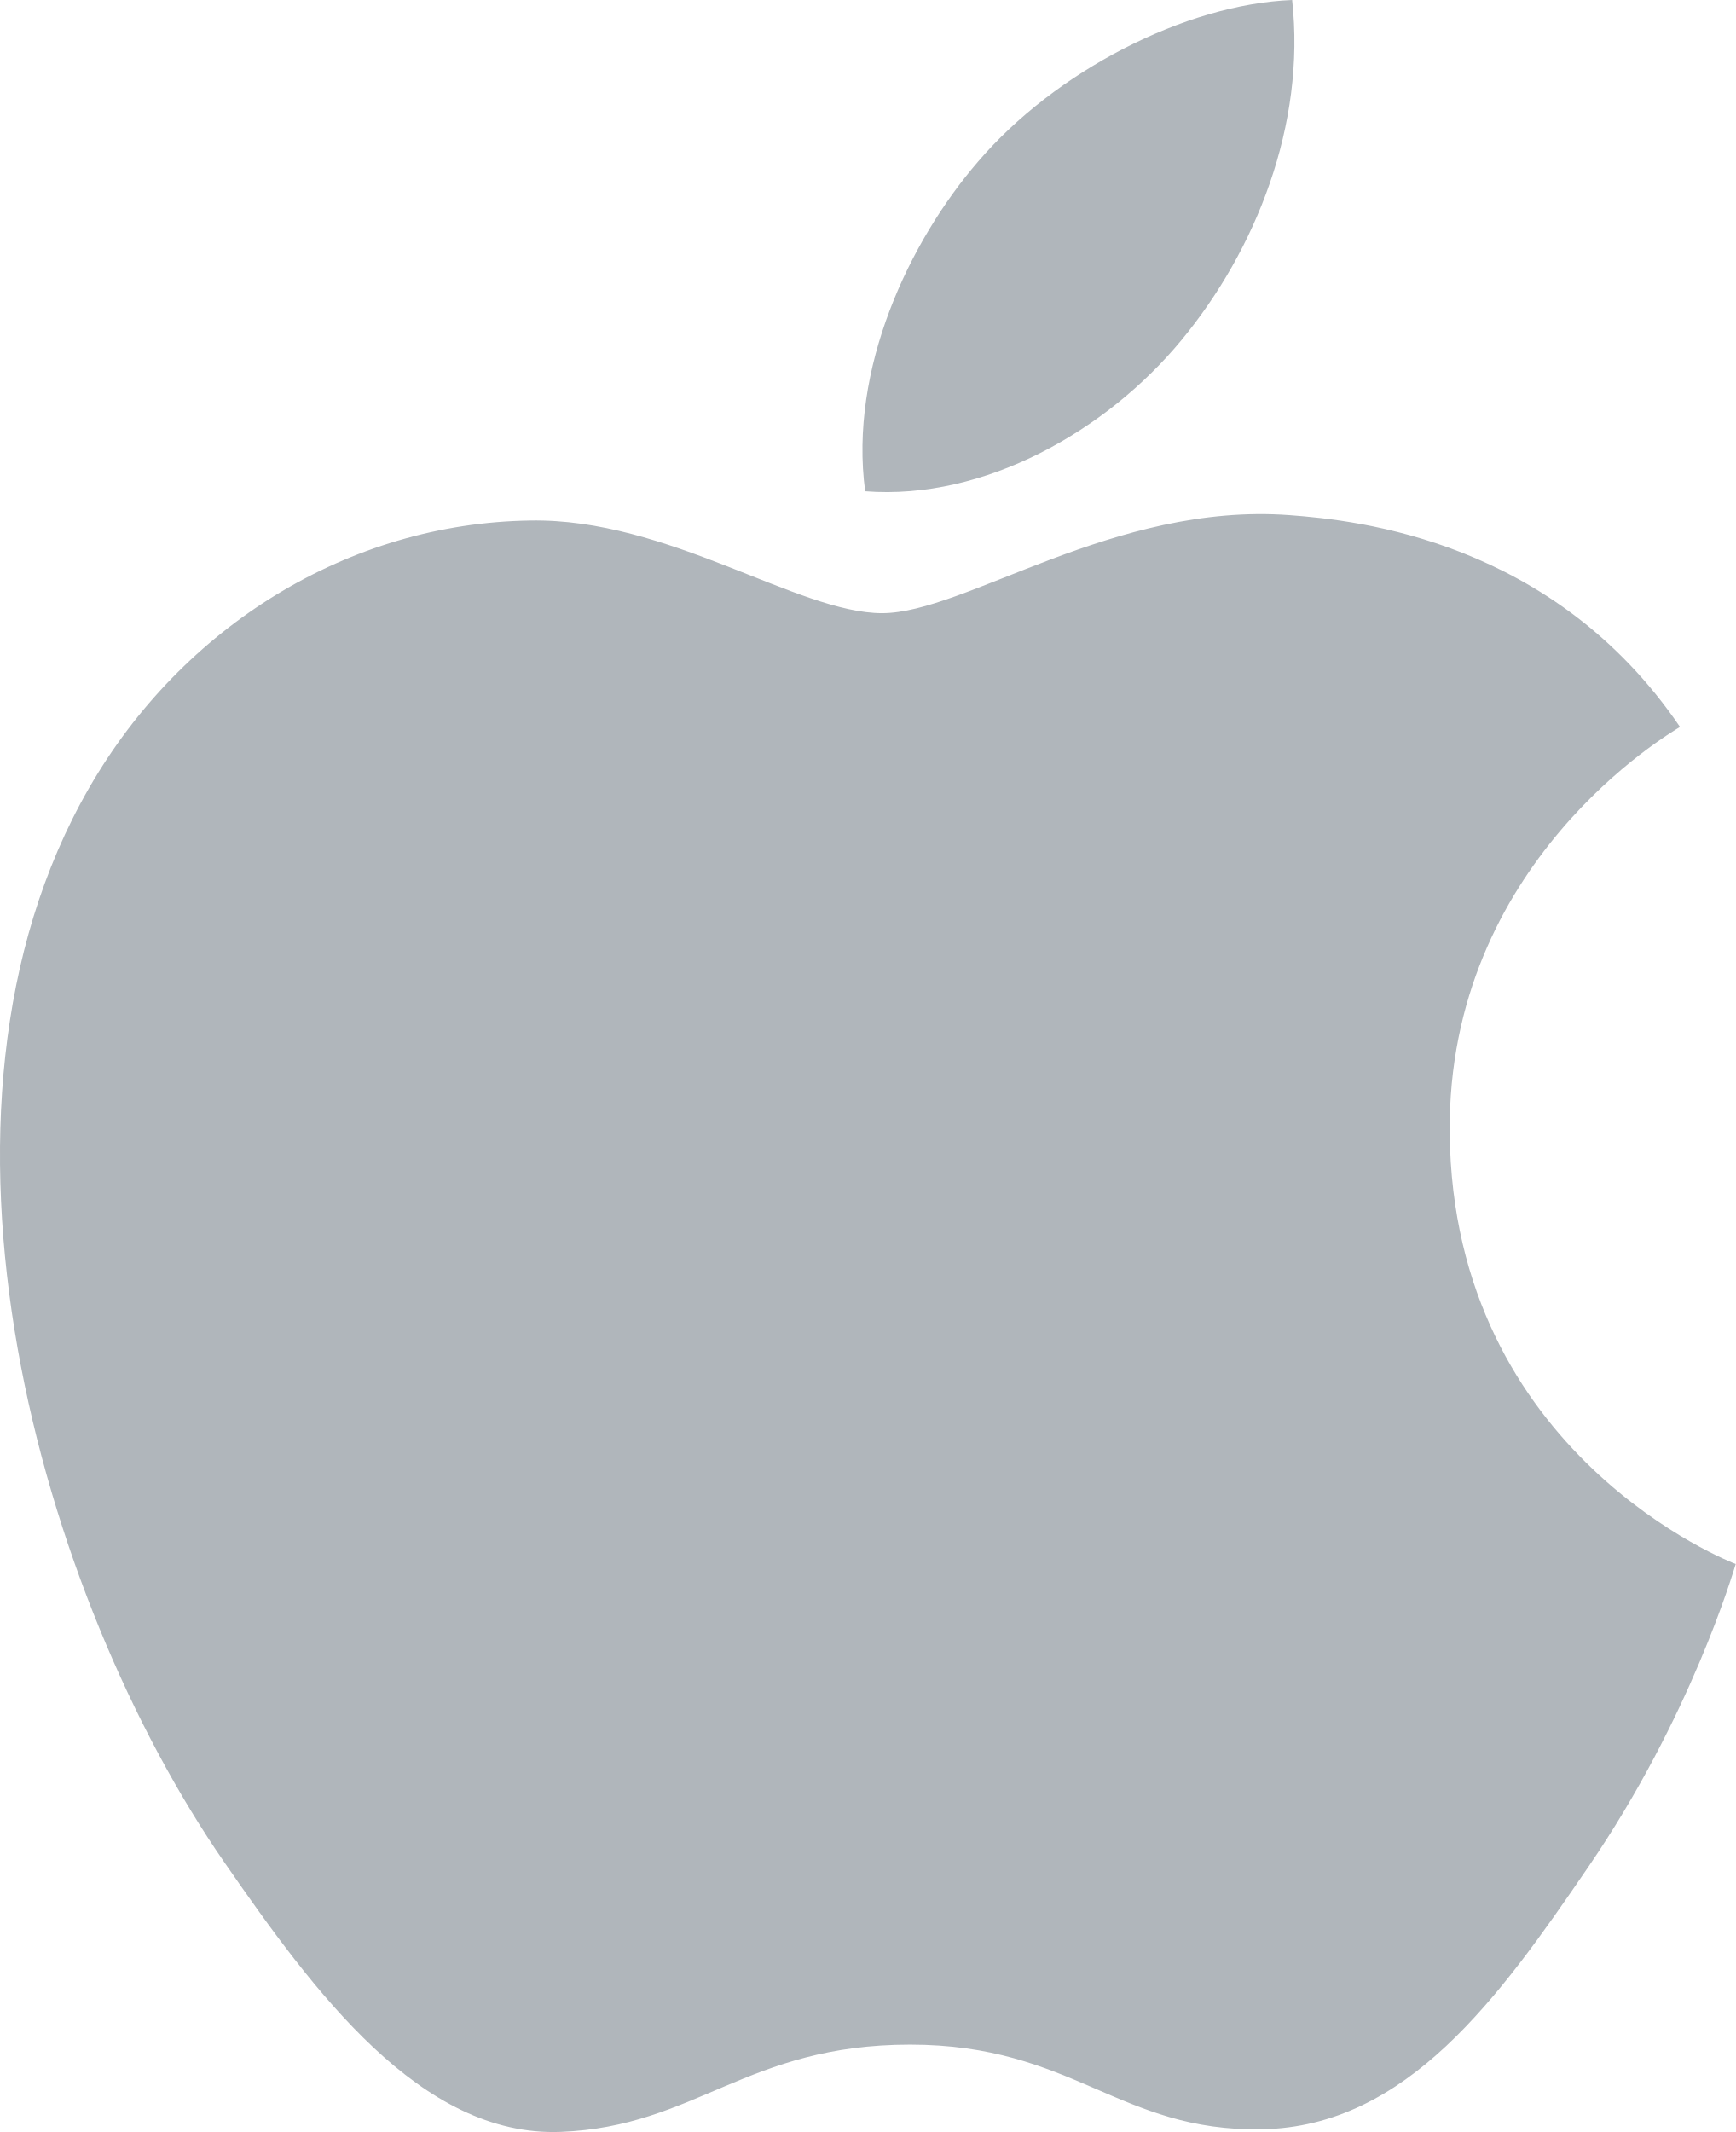
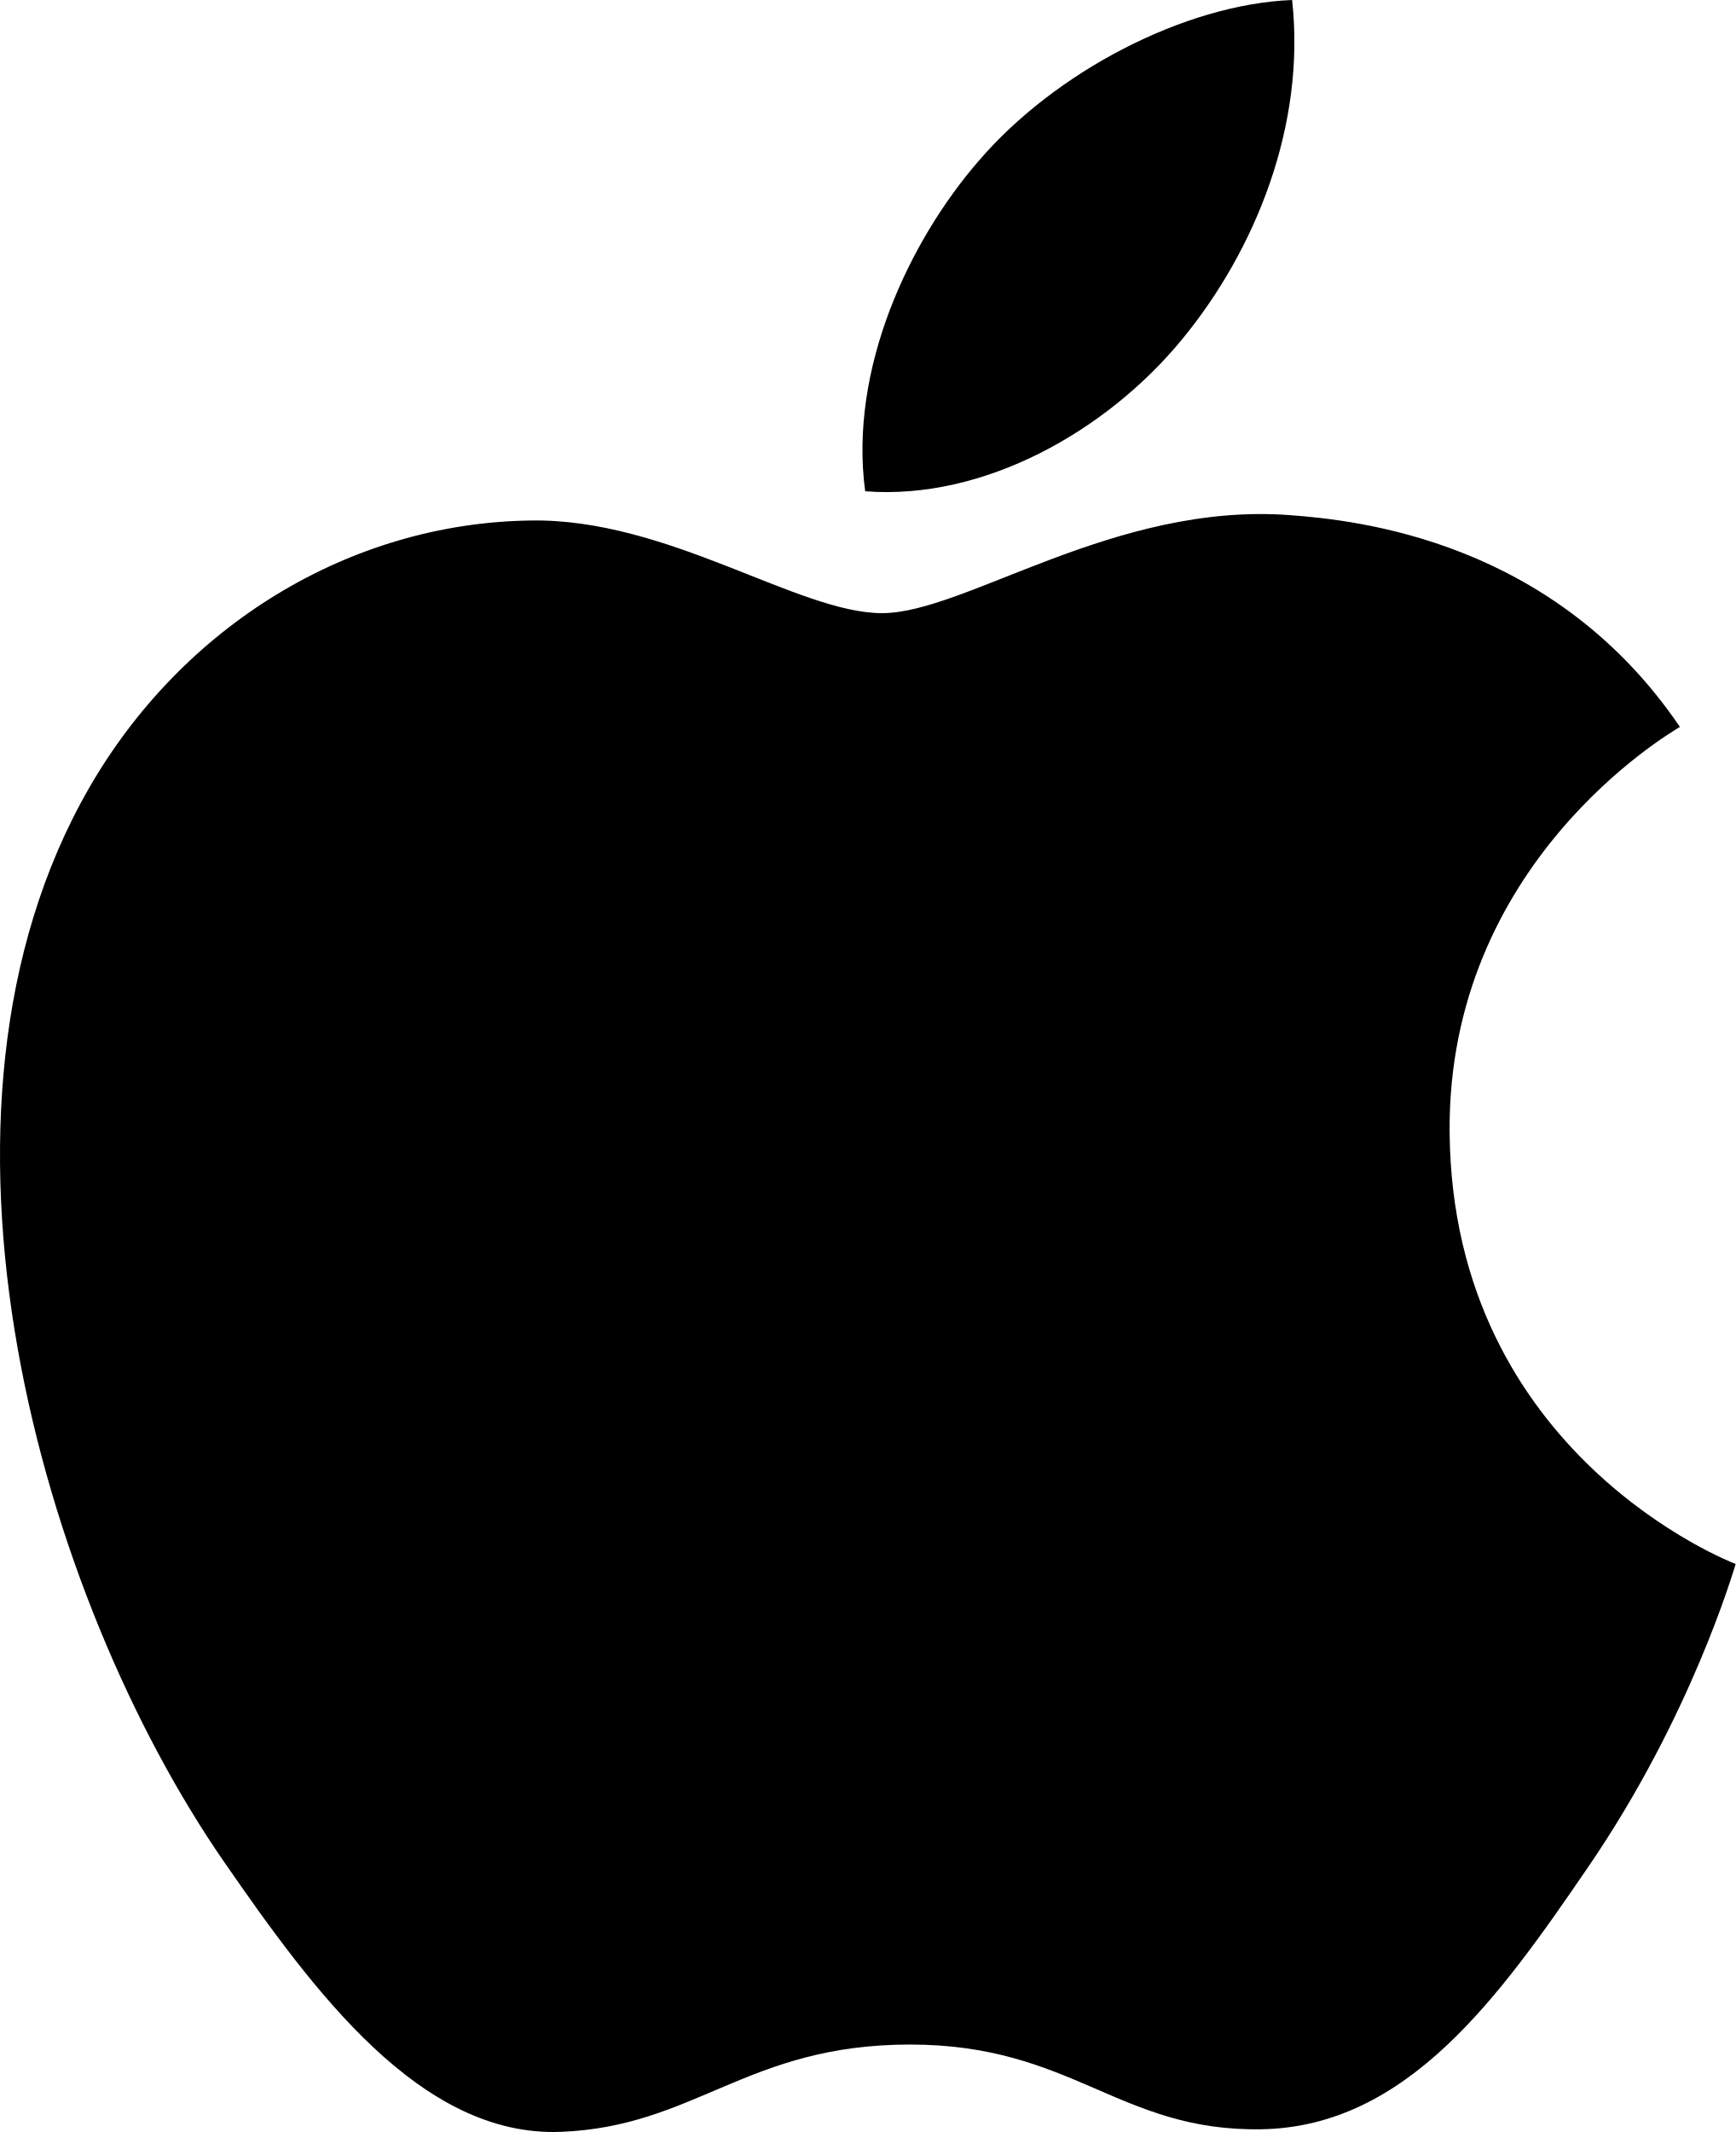
- <svg xmlns="http://www.w3.org/2000/svg" width="11.816mm" height="14.511mm" viewBox="0 0 11.816 14.511" version="1.1" id="svg74">
-   <defs id="defs68">
-     <clipPath clipPathUnits="userSpaceOnUse" id="clipPath42">
-       <path d="m 687.96,500.244 h 63 v 65.604 h -63 z" id="path40" />
-     </clipPath>
-     <clipPath clipPathUnits="userSpaceOnUse" id="clipPath30">
-       <path d="M 704.506,516.89 H 738 v 41.135 h -33.494 z" id="path28" />
-     </clipPath>
-   </defs>
-   <g id="layer1" transform="translate(4.36838e-6,-282.4888)">
-     <g transform="matrix(0.3527778,0,0,-0.3527778,-248.5341,479.3475)" id="g24">
-       <g id="g26" clip-path="url(#clipPath30)">
-         <g id="g32" transform="translate(729.3897,548.0862)">
-           <path d="m 0,0 c -3.386,0.251 -6.26,-1.892 -7.862,-1.892 -1.627,0 -4.134,1.838 -6.793,1.788 -3.491,-0.051 -6.708,-2.032 -8.508,-5.157 -3.626,-6.294 -0.926,-15.62 2.606,-20.727 1.727,-2.496 3.788,-5.308 6.494,-5.205 2.605,0.102 3.591,1.684 6.74,1.684 3.147,0 4.035,-1.684 6.79,-1.634 2.803,0.052 4.58,2.547 6.295,5.057 1.984,2.896 2.8,5.701 2.848,5.849 -0.062,0.023 -5.465,2.097 -5.519,8.322 -0.049,5.205 4.248,7.707 4.444,7.828 C 5.095,-0.495 1.327,-0.098 0,0" style="fill:#b0b6bb;fill-opacity:1;fill-rule:nonzero;stroke:none" id="path34" />
-         </g>
-       </g>
-     </g>
-     <g transform="matrix(0.3527778,0,0,-0.3527778,-248.5341,479.3475)" id="g36">
-       <g id="g38" clip-path="url(#clipPath42)">
-         <g id="g44" transform="translate(727.3,551.4576)">
-           <path d="M 0,0 C 1.438,1.738 2.406,4.159 2.14,6.567 0.069,6.485 -2.434,5.188 -3.919,3.451 -5.248,1.912 -6.416,-0.553 -6.099,-2.911 -3.792,-3.09 -1.437,-1.739 0,0" style="fill:#b0b6bb;fill-opacity:1;fill-rule:nonzero;stroke:none" id="path46" />
-         </g>
-       </g>
-     </g>
+ <svg xmlns="http://www.w3.org/2000/svg" version="1.1" id="Artwork" x="0px" y="0px" width="64.467" height="79.174" viewBox="0 0 64.467 79.174" xml:space="preserve">
+   <defs id="defs15">
+ 	
+ 
+ 		
+ 	
+ 			
+ 		
+ 				
+ 				
+ 			</defs>
+   <g id="g11" transform="translate(-1.7680135e-4)">
+     <path d="M 47.896,19.129 C 41.378,18.647 35.848,22.77 32.763,22.77 29.633,22.77 24.807,19.233 19.69,19.33 12.971,19.428 6.778,23.24 3.313,29.256 -3.667,41.37 1.53,59.32 8.328,69.15 c 3.325,4.803 7.291,10.216 12.5,10.019 5.014,-0.197 6.911,-3.243 12.972,-3.243 6.057,0 7.766,3.243 13.068,3.146 5.397,-0.1 8.816,-4.903 12.117,-9.733 3.82,-5.575 5.389,-10.973 5.482,-11.259 C 64.348,58.035 53.947,54.044 53.843,42.061 53.749,32.043 62.02,27.227 62.396,26.995 57.703,20.081 50.45,19.318 47.896,19.129 Z" id="path10" />
+     <path d="M 43.874,12.64 C 46.642,9.294 48.505,4.635 47.992,0 44.008,0.158 39.189,2.654 36.331,5.998 c -2.559,2.962 -4.807,7.706 -4.196,12.246 4.44,0.342 8.973,-2.256 11.739,-5.604 z" id="path11" />
  </g>
</svg>
